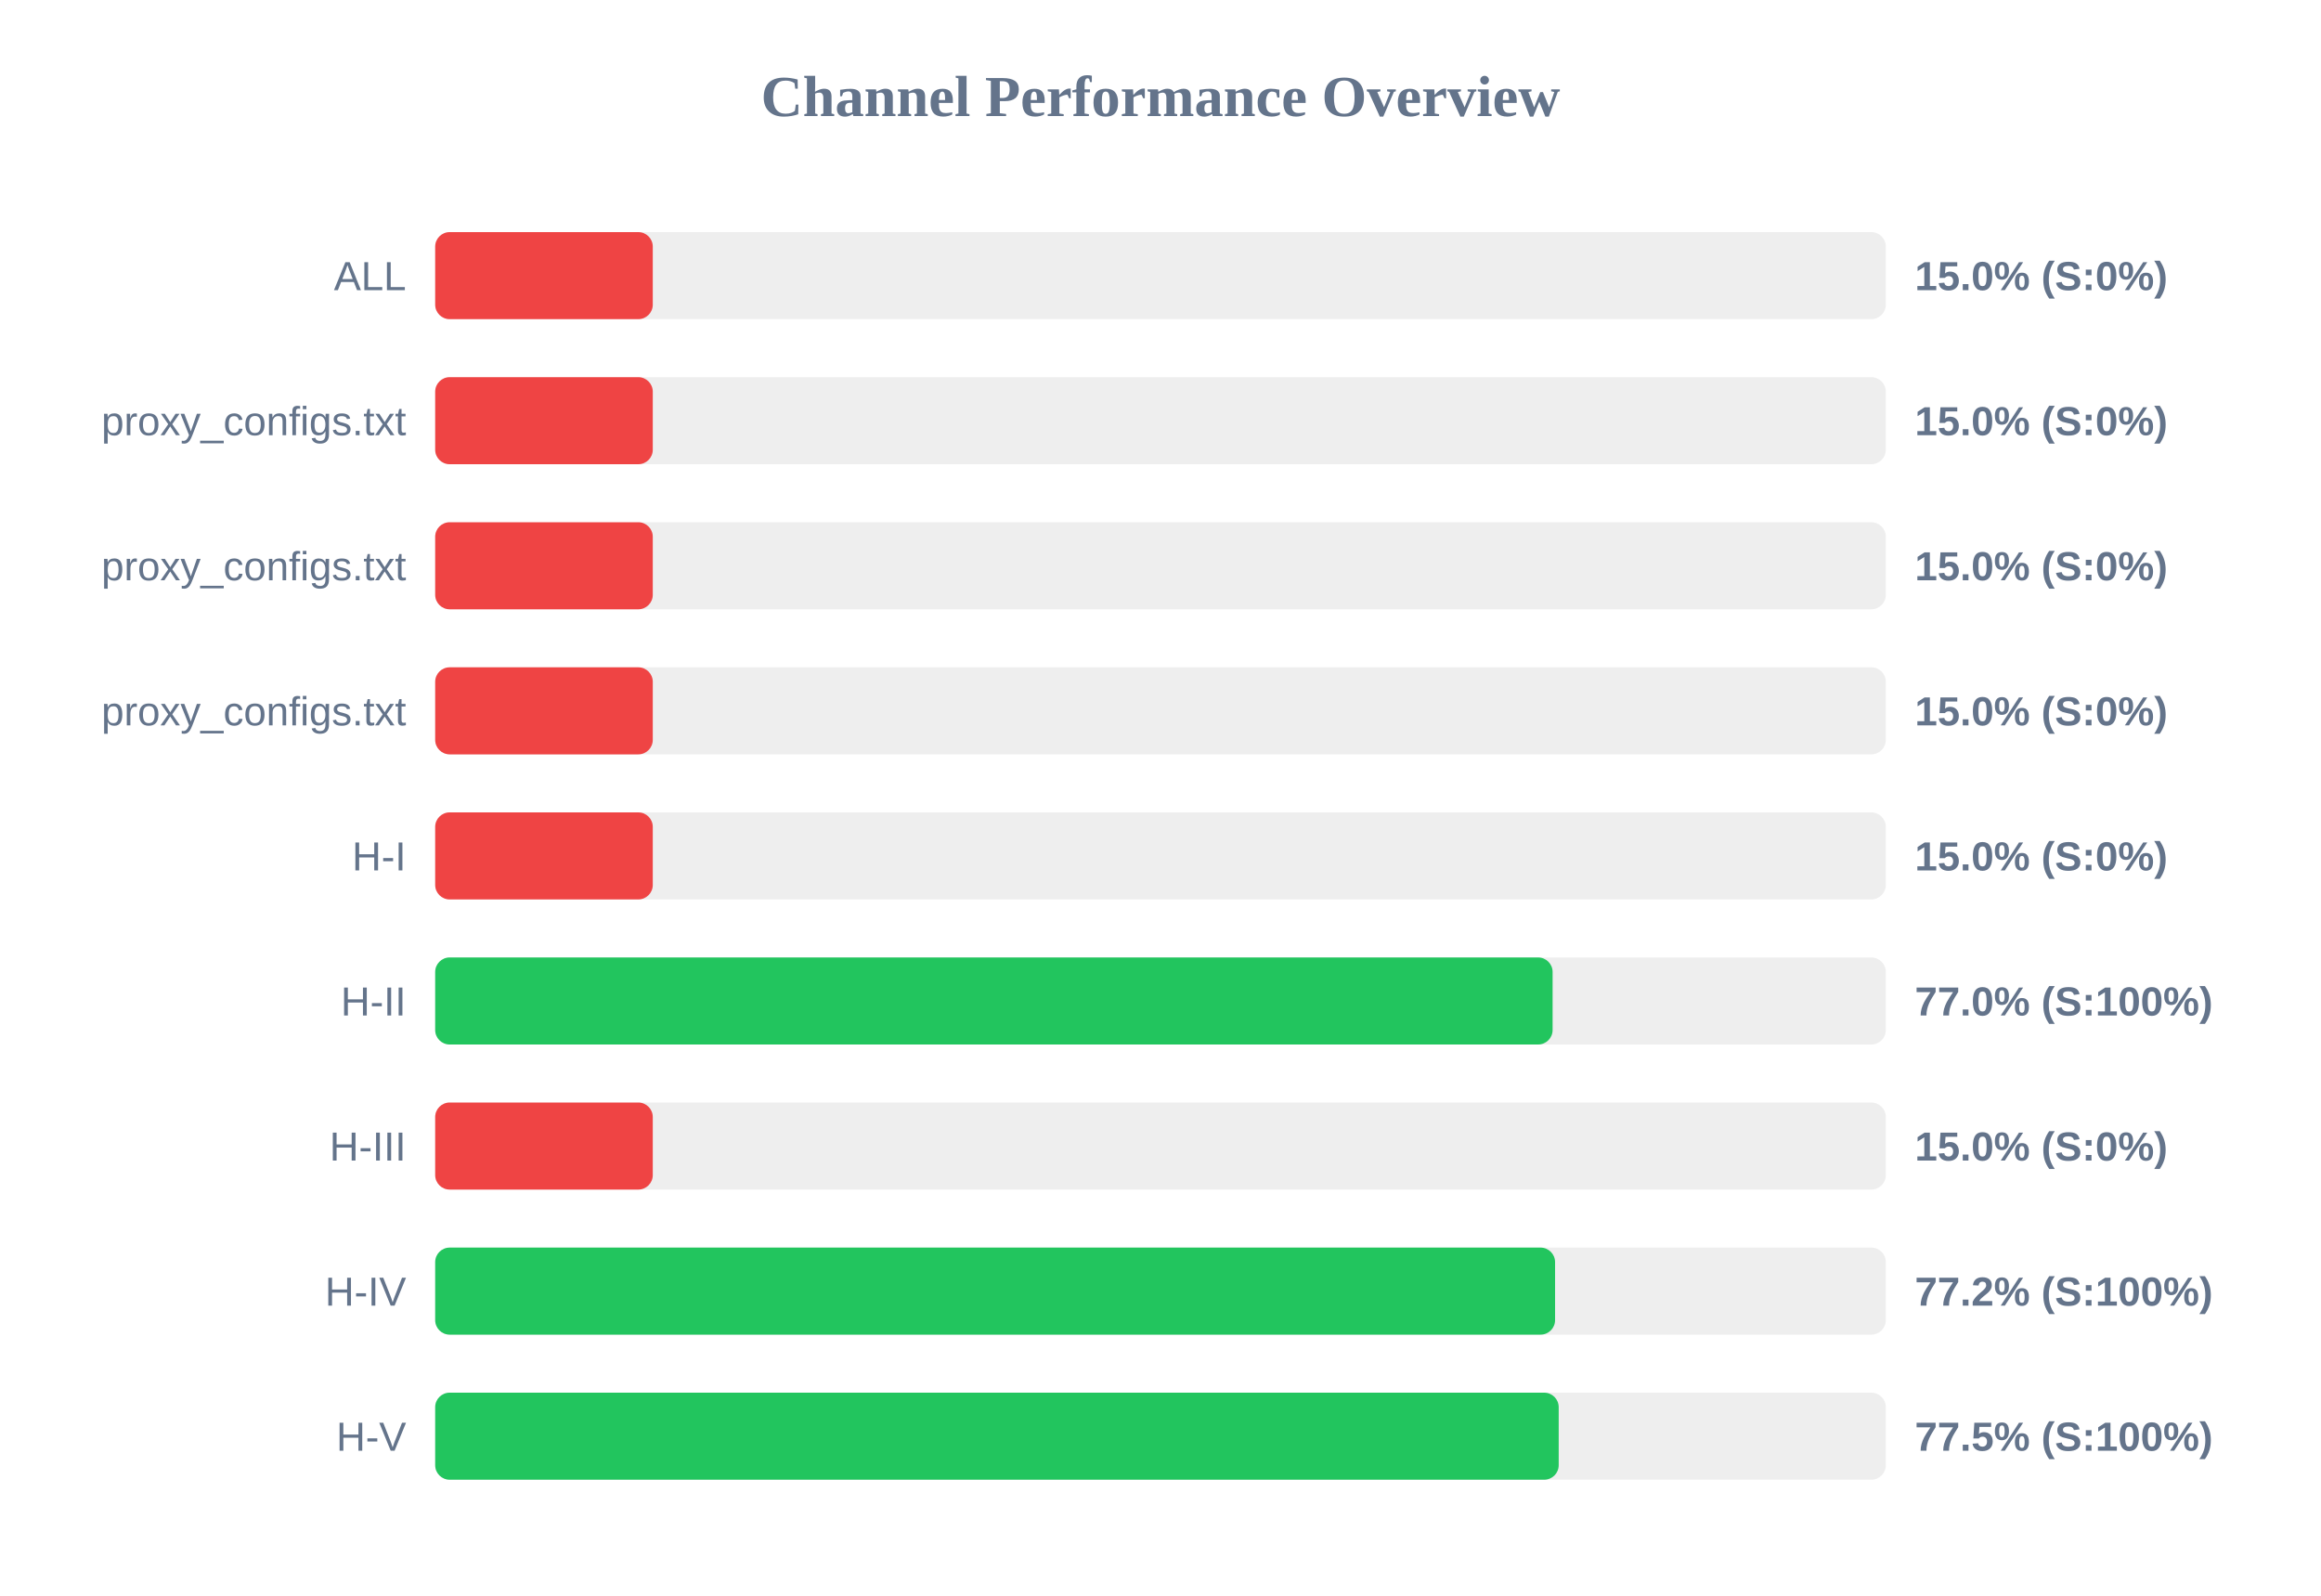
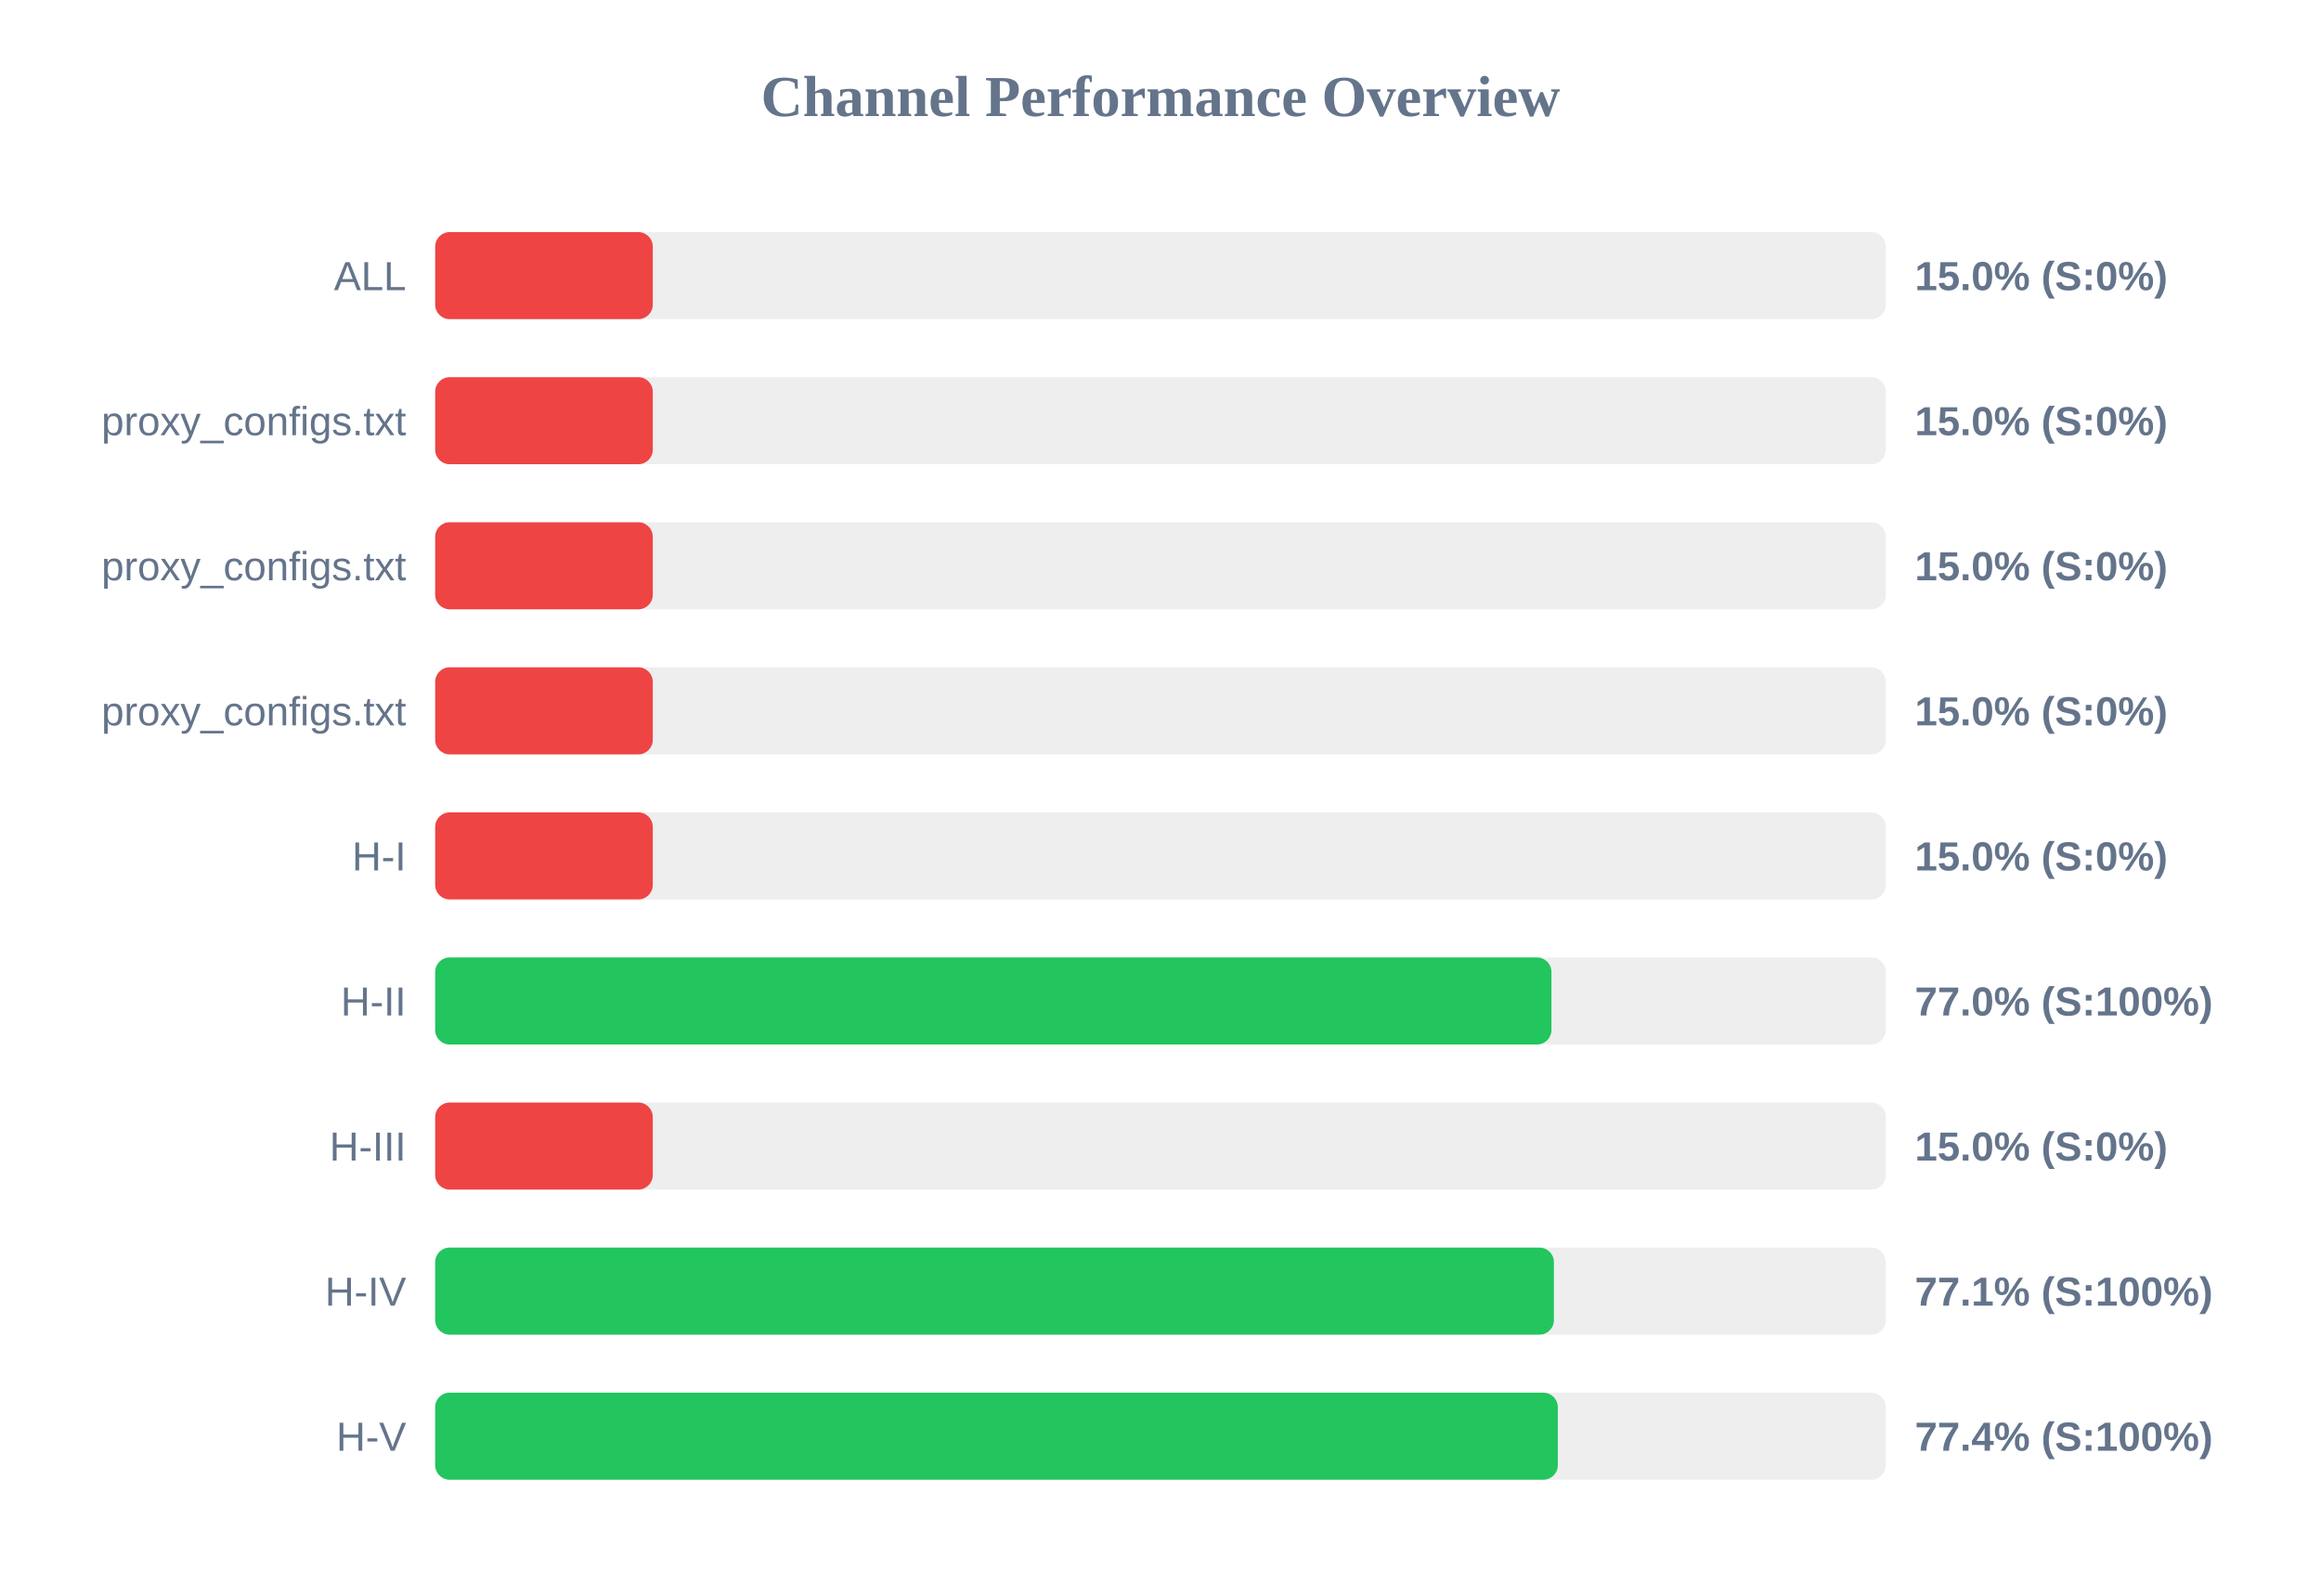
<svg xmlns="http://www.w3.org/2000/svg" width="800" height="550" version="1.1">
  <style>
        .row { font: 14px Arial; fill: #64748b; }
        .score { font: bold 14px Arial; fill: #64748b; }
    </style>
  <text x="400" y="40" text-anchor="middle" font-size="20px" font-weight="bold" fill="#64748b">Channel Performance Overview</text>
  <rect x="150" y="80" width="500" height="30" fill="#eee" rx="5" />
  <rect x="150" y="80" width="75.0" height="30" fill="#ef4444" rx="5" />
  <text x="140" y="100" text-anchor="end" class="row">ALL</text>
  <text x="660" y="100" text-anchor="start" class="score">15.0% (S:0%)</text>
  <rect x="150" y="130" width="500" height="30" fill="#eee" rx="5" />
  <rect x="150" y="130" width="75.0" height="30" fill="#ef4444" rx="5" />
  <text x="140" y="150" text-anchor="end" class="row">proxy_configs.txt</text>
  <text x="660" y="150" text-anchor="start" class="score">15.0% (S:0%)</text>
  <rect x="150" y="180" width="500" height="30" fill="#eee" rx="5" />
  <rect x="150" y="180" width="75.0" height="30" fill="#ef4444" rx="5" />
  <text x="140" y="200" text-anchor="end" class="row">proxy_configs.txt</text>
  <text x="660" y="200" text-anchor="start" class="score">15.0% (S:0%)</text>
  <rect x="150" y="230" width="500" height="30" fill="#eee" rx="5" />
  <rect x="150" y="230" width="75.0" height="30" fill="#ef4444" rx="5" />
  <text x="140" y="250" text-anchor="end" class="row">proxy_configs.txt</text>
  <text x="660" y="250" text-anchor="start" class="score">15.0% (S:0%)</text>
  <rect x="150" y="280" width="500" height="30" fill="#eee" rx="5" />
  <rect x="150" y="280" width="75.0" height="30" fill="#ef4444" rx="5" />
  <text x="140" y="300" text-anchor="end" class="row">H-I</text>
  <text x="660" y="300" text-anchor="start" class="score">15.0% (S:0%)</text>
  <rect x="150" y="330" width="500" height="30" fill="#eee" rx="5" />
-   <rect x="150" y="330" width="385.15" height="30" fill="#22c55e" rx="5" />
+   <rect x="150" y="330" width="384.75" height="30" fill="#22c55e" rx="5" />
  <text x="140" y="350" text-anchor="end" class="row">H-II</text>
  <text x="660" y="350" text-anchor="start" class="score">77.0% (S:100%)</text>
  <rect x="150" y="380" width="500" height="30" fill="#eee" rx="5" />
  <rect x="150" y="380" width="75.0" height="30" fill="#ef4444" rx="5" />
  <text x="140" y="400" text-anchor="end" class="row">H-III</text>
  <text x="660" y="400" text-anchor="start" class="score">15.0% (S:0%)</text>
  <rect x="150" y="430" width="500" height="30" fill="#eee" rx="5" />
-   <rect x="150" y="430" width="386.0" height="30" fill="#22c55e" rx="5" />
+   <rect x="150" y="430" width="385.6" height="30" fill="#22c55e" rx="5" />
  <text x="140" y="450" text-anchor="end" class="row">H-IV</text>
-   <text x="660" y="450" text-anchor="start" class="score">77.2% (S:100%)</text>
+   <text x="660" y="450" text-anchor="start" class="score">77.1% (S:100%)</text>
  <rect x="150" y="480" width="500" height="30" fill="#eee" rx="5" />
-   <rect x="150" y="480" width="387.25" height="30" fill="#22c55e" rx="5" />
+   <rect x="150" y="480" width="386.95" height="30" fill="#22c55e" rx="5" />
  <text x="140" y="500" text-anchor="end" class="row">H-V</text>
-   <text x="660" y="500" text-anchor="start" class="score">77.5% (S:100%)</text>
+   <text x="660" y="500" text-anchor="start" class="score">77.4% (S:100%)</text>
</svg>
